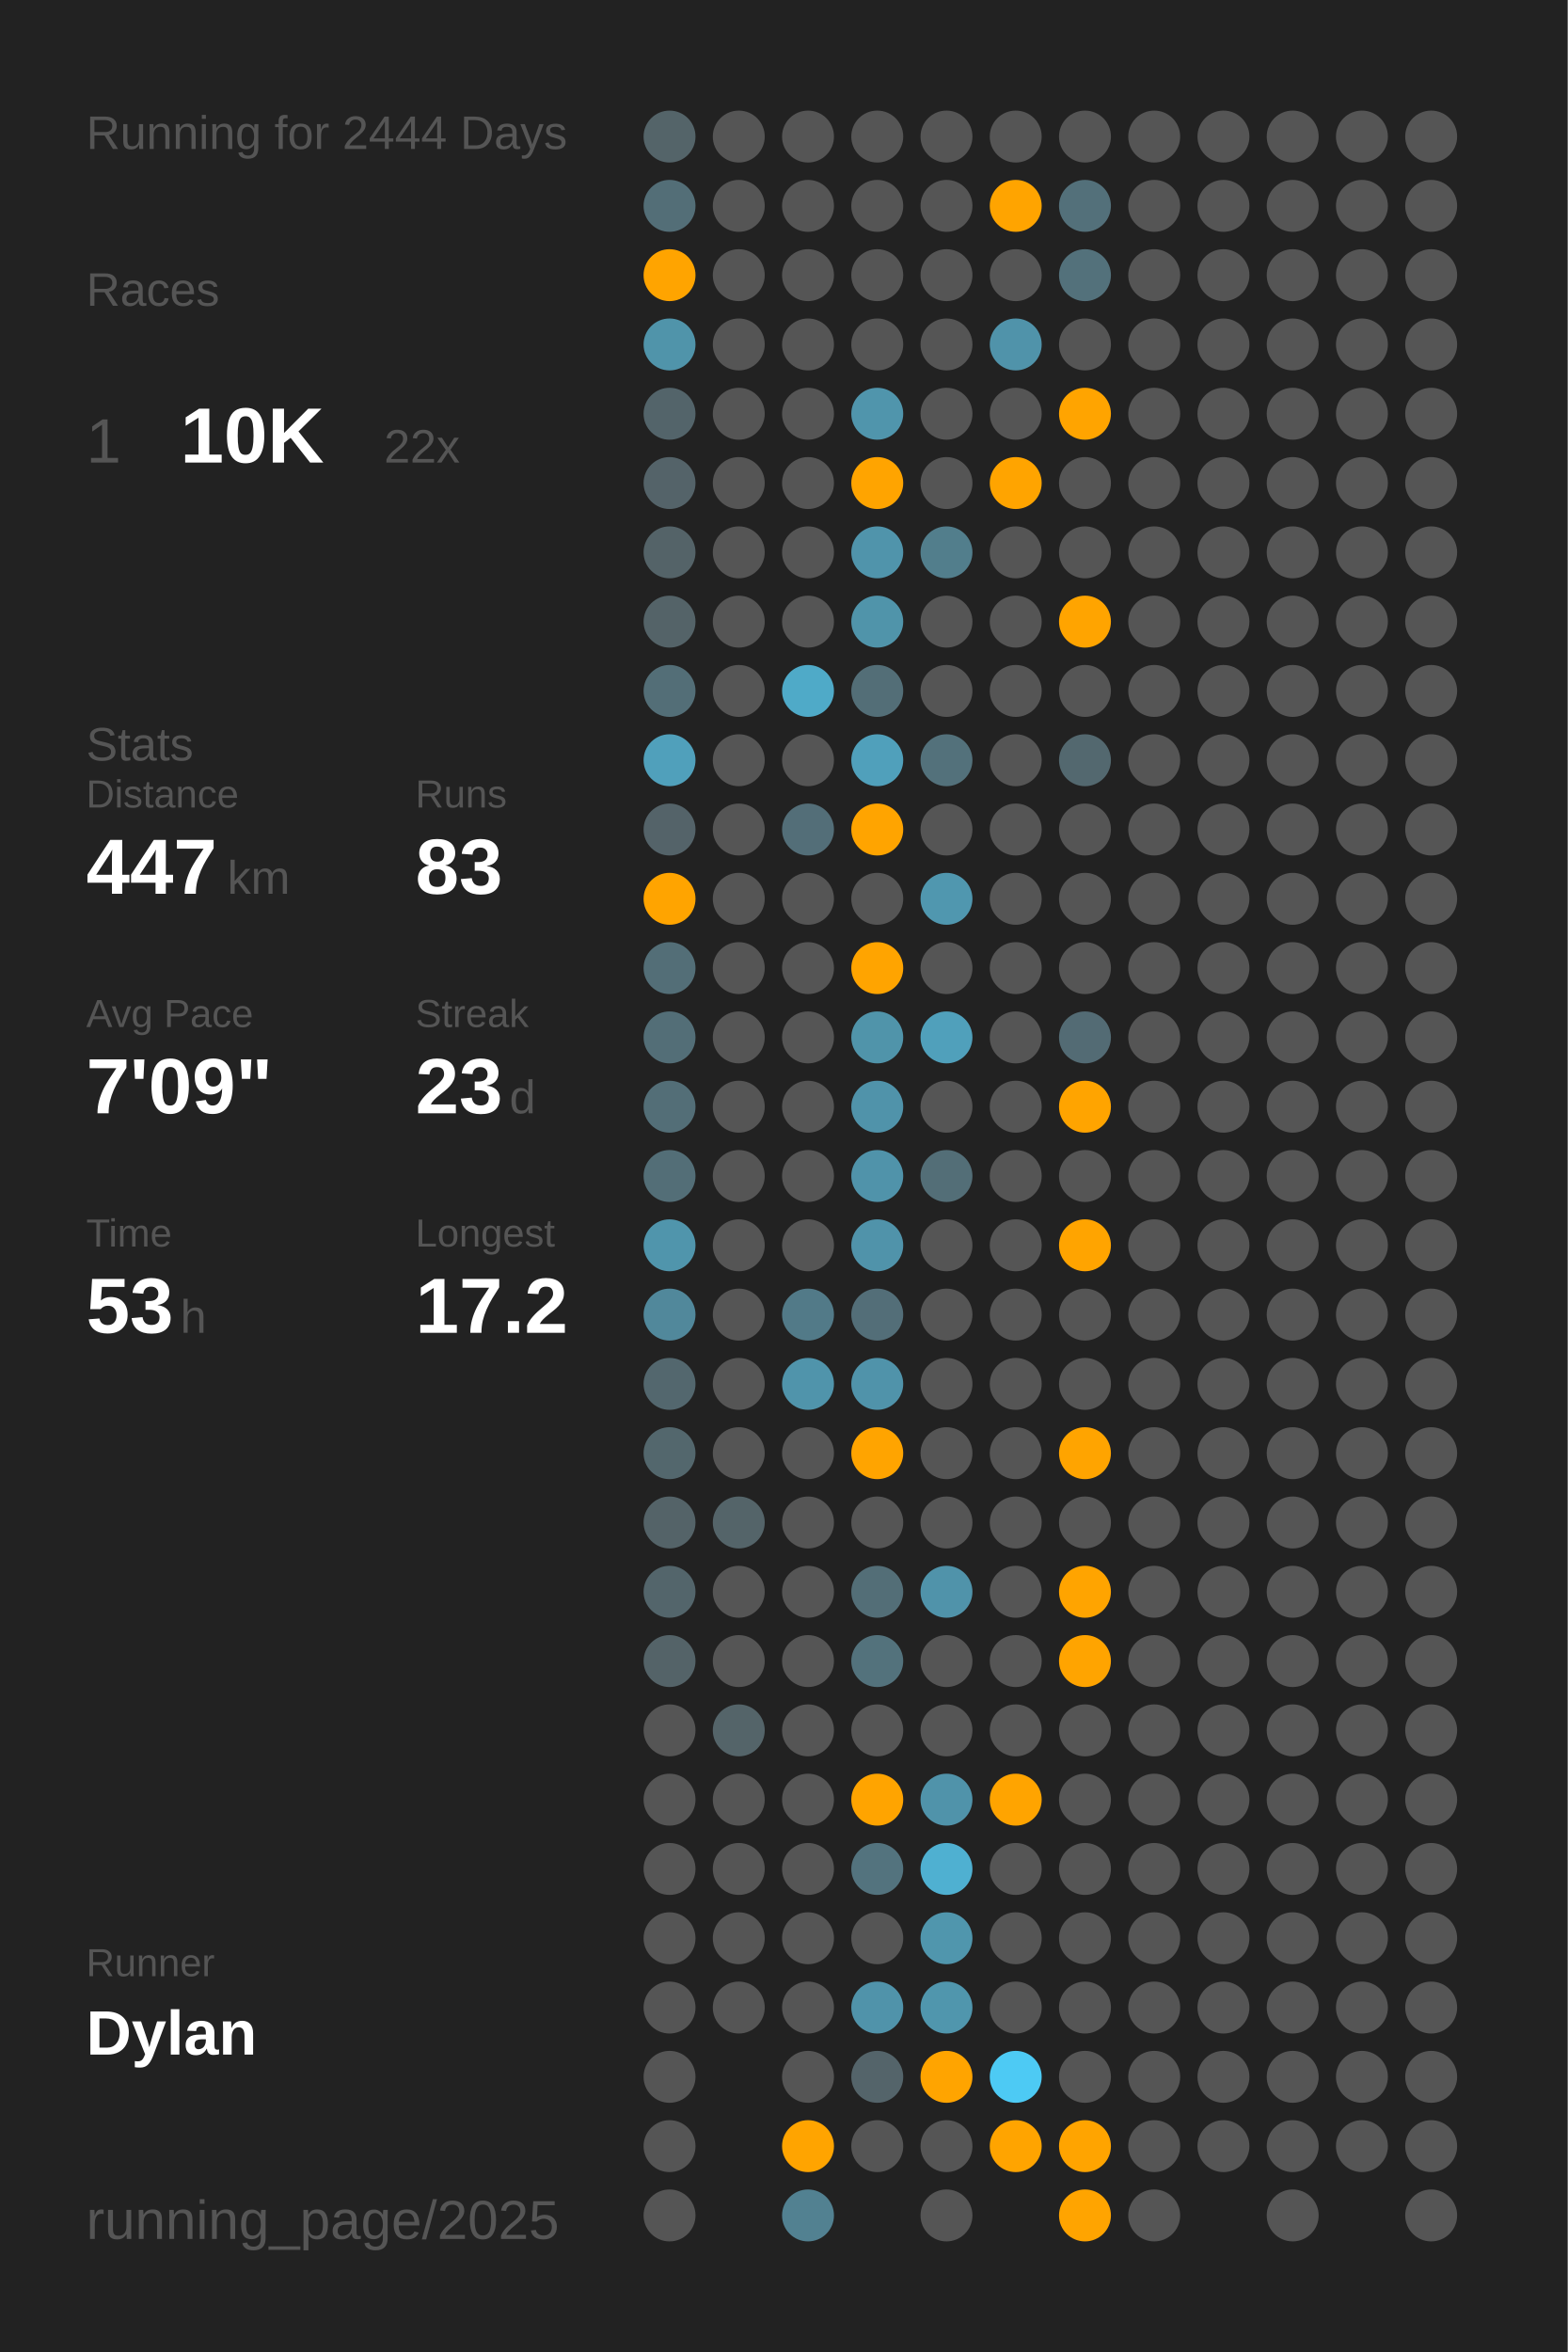
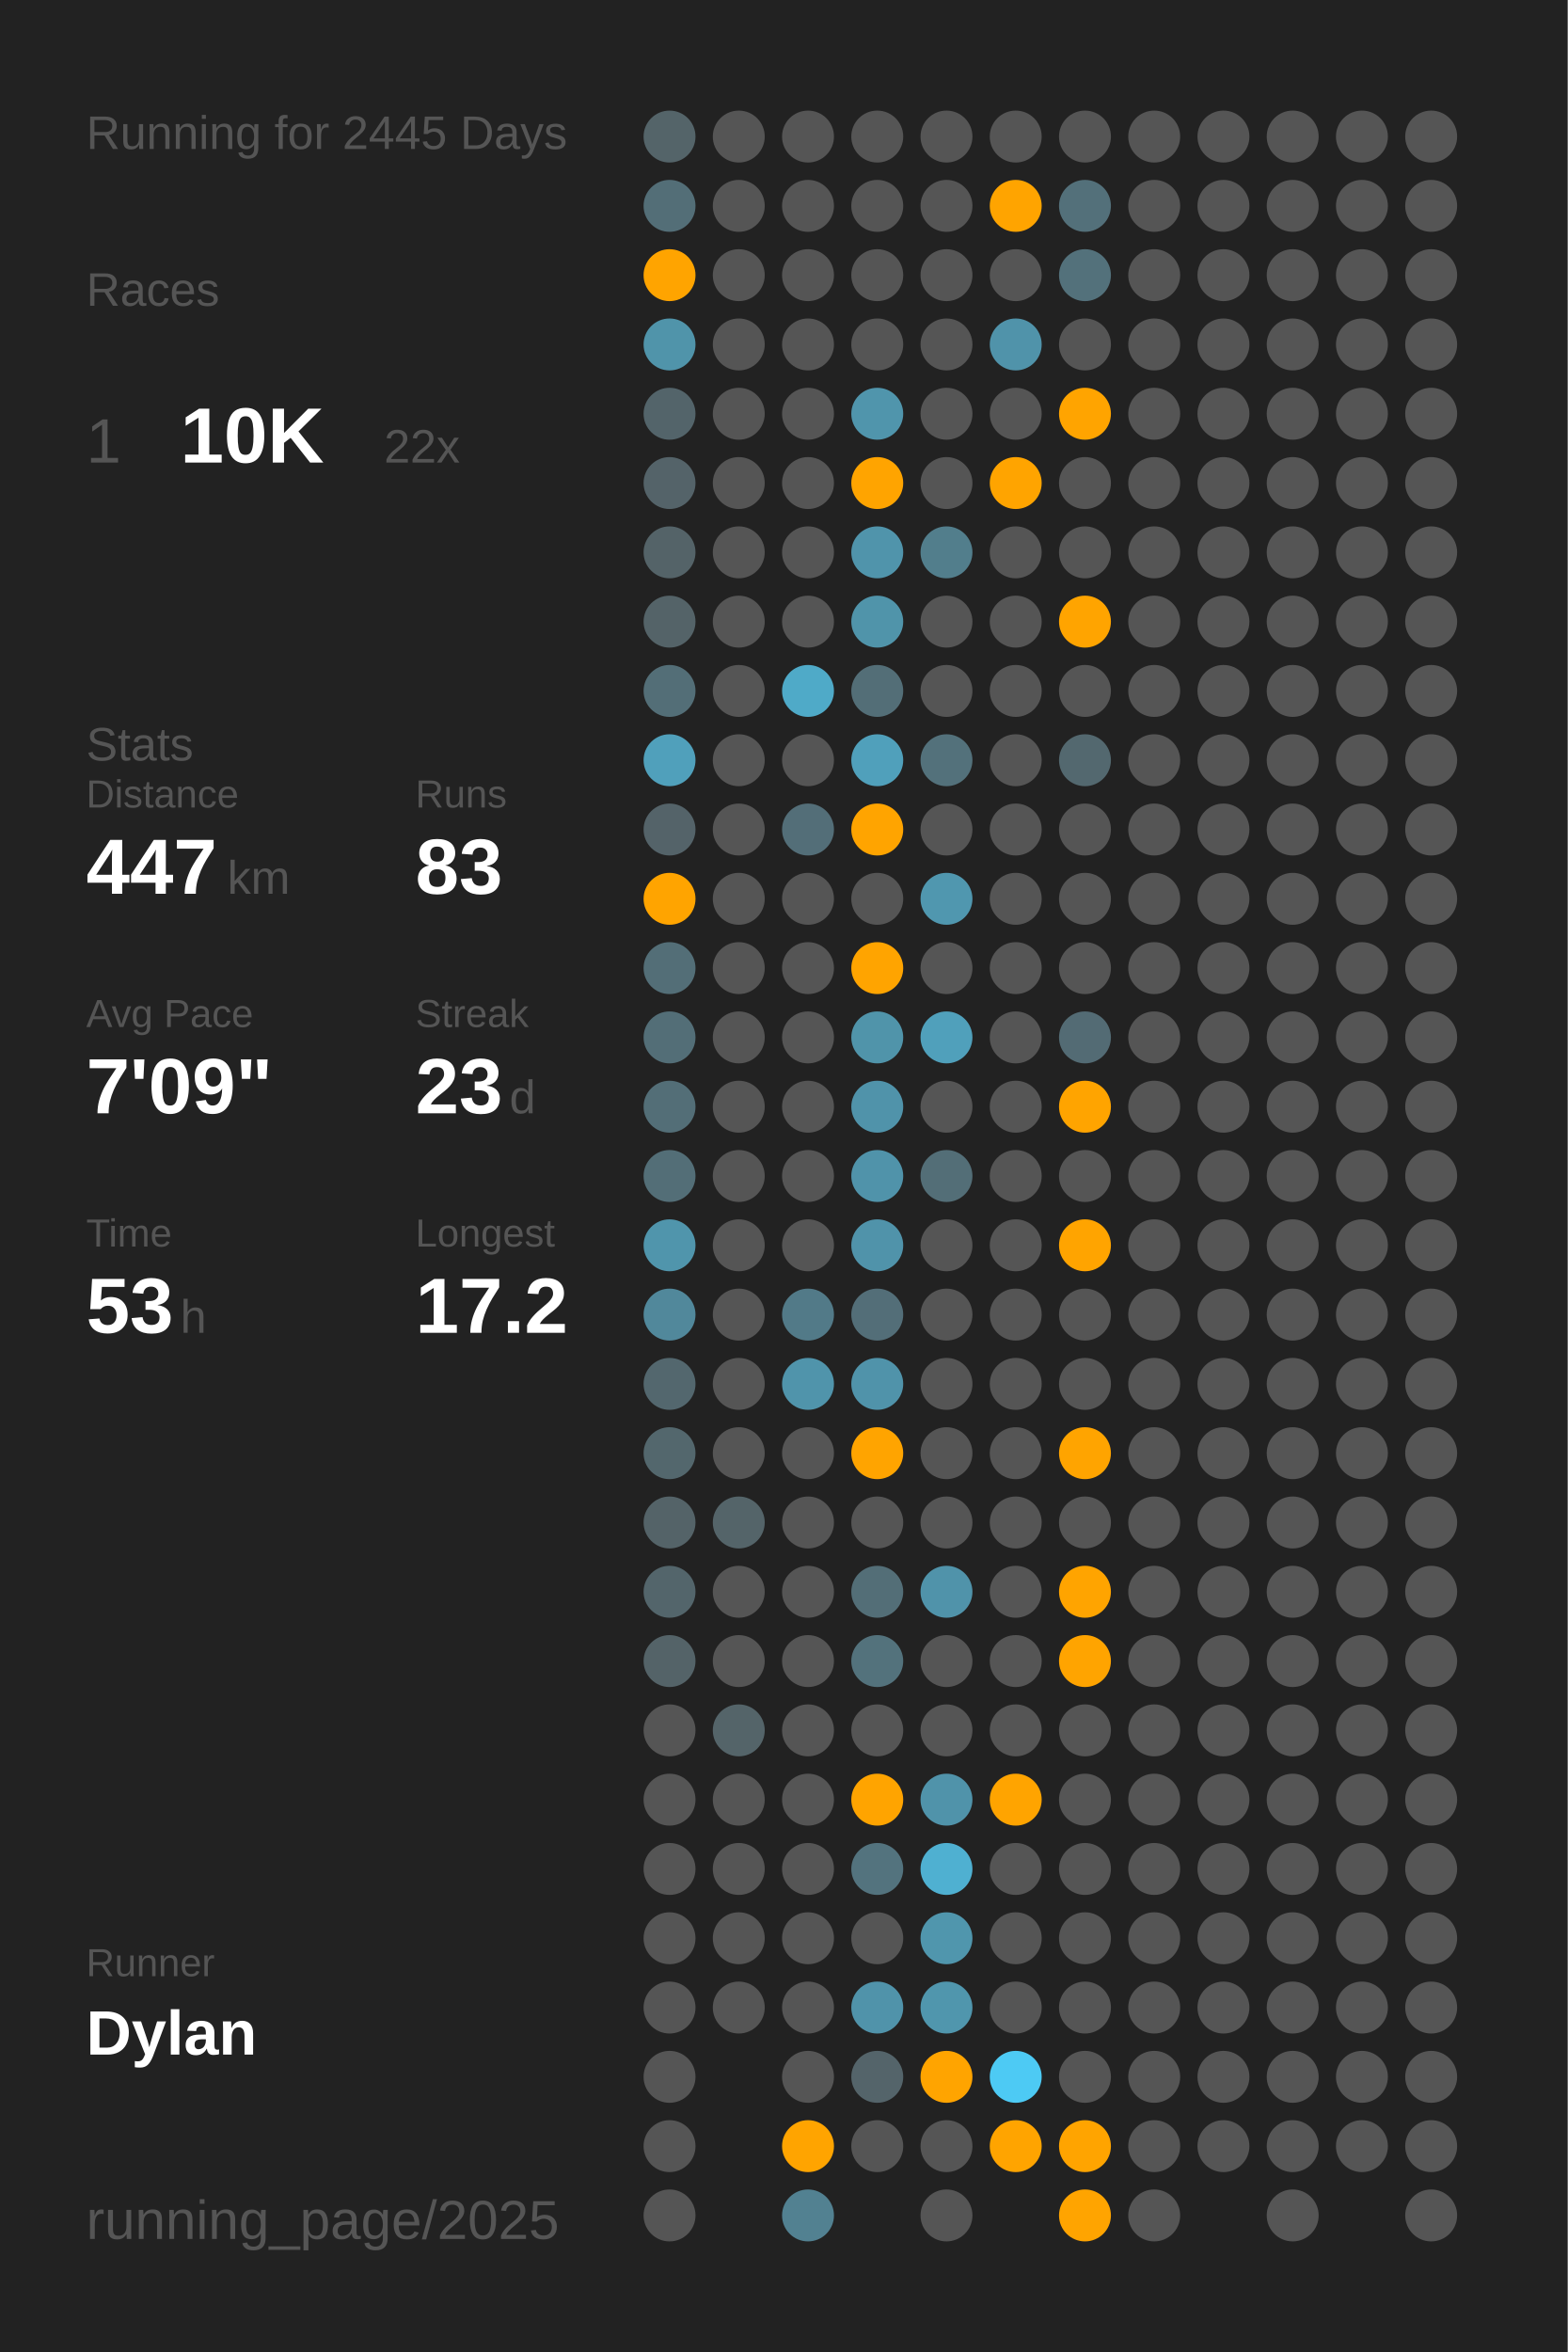
<svg xmlns="http://www.w3.org/2000/svg" baseProfile="full" class="activity-poster" data-activity-mode="running" data-poster-role="poster" data-poster-type="year_summary" height="300mm" version="1.1" viewBox="0,0,200,300" width="200mm">
  <defs />
  <rect class="poster-background" data-poster-role="background" fill="#222222" height="300" stroke="none" width="200" x="0" y="0" />
-   <text fill="#555555" style="font-size:6px; font-family:Arial;" x="11" y="19">Running for 2444 Days</text>
+   <text fill="#555555" style="font-size:6px; font-family:Arial;" x="11" y="19">Running for 2445 Days</text>
  <text fill="#555555" style="font-size:6px; font-family:Arial;" x="11" y="39">Races</text>
  <text fill="#555555" style="font-size:8px; font-family:Arial;" x="11" y="59">1</text>
  <text fill="#FFFFFF" style="font-size:10px; font-family:Arial; font-weight:bold;" x="23" y="59">10K</text>
  <text fill="#555555" style="font-size:6px; font-family:Arial;" x="49" y="59">22x</text>
  <text fill="#555555" style="font-size:6px; font-family:Arial;" x="11" y="97">Stats</text>
  <text fill="#555555" style="font-size:5px; font-family:Arial;" x="11" y="103">Distance</text>
  <text fill="#FFFFFF" style="font-size:10px; font-family:Arial; font-weight:bold;" x="11" y="114">447</text>
  <text fill="#555555" style="font-size:6px; font-family:Arial;" x="29" y="114">km</text>
  <text fill="#555555" style="font-size:5px; font-family:Arial;" x="53" y="103">Runs</text>
  <text fill="#FFFFFF" style="font-size:10px; font-family:Arial; font-weight:bold;" x="53" y="114">83</text>
  <text fill="#555555" style="font-size:5px; font-family:Arial;" x="11" y="131">Avg Pace</text>
  <text fill="#FFFFFF" style="font-size:10px; font-family:Arial; font-weight:bold;" x="11" y="142">7'09"</text>
  <text fill="#555555" style="font-size:5px; font-family:Arial;" x="53" y="131">Streak</text>
  <text fill="#FFFFFF" style="font-size:10px; font-family:Arial; font-weight:bold;" x="53" y="142">23</text>
  <text fill="#555555" style="font-size:6px; font-family:Arial;" x="65" y="142">d</text>
  <text fill="#555555" style="font-size:5px; font-family:Arial;" x="11" y="159">Time</text>
  <text fill="#FFFFFF" style="font-size:10px; font-family:Arial; font-weight:bold;" x="11" y="170">53</text>
  <text fill="#555555" style="font-size:6px; font-family:Arial;" x="23" y="170">h</text>
  <text fill="#555555" style="font-size:5px; font-family:Arial;" x="53" y="159">Longest</text>
  <text fill="#FFFFFF" style="font-size:10px; font-family:Arial; font-weight:bold;" x="53" y="170">17.2</text>
  <text fill="#555555" style="font-size:5px; font-family:Arial;" x="11" y="252.065">Runner</text>
  <text fill="#FFFFFF" style="font-size:8px; font-family:Arial; font-weight:bold;" x="11" y="262.065">Dylan</text>
  <text fill="#555555" style="font-size:7px; font-family:Arial;" x="11" y="285.581">running_page/2025</text>
  <circle cx="85.417" cy="17.419" fill="#546469" r="3.312" />
  <circle cx="85.417" cy="26.258" fill="#536e77" r="3.312" />
  <circle cx="85.417" cy="35.097" fill="#ffa400" r="3.312" />
  <circle cx="85.417" cy="43.935" fill="#5094aa" r="3.312" />
  <circle cx="85.417" cy="52.774" fill="#53646a" r="3.312" />
  <circle cx="85.417" cy="61.613" fill="#546369" r="3.312" />
  <circle cx="85.417" cy="70.452" fill="#546368" r="3.312" />
  <circle cx="85.417" cy="79.29" fill="#546368" r="3.312" />
  <circle cx="85.417" cy="88.129" fill="#536e77" r="3.312" />
  <circle cx="85.417" cy="96.968" fill="#50a0bb" r="3.312" />
  <circle cx="85.417" cy="105.806" fill="#546369" r="3.312" />
  <circle cx="85.417" cy="114.645" fill="#ffa400" r="3.312" />
  <circle cx="85.417" cy="123.484" fill="#536e77" r="3.312" />
  <circle cx="85.417" cy="132.323" fill="#536e77" r="3.312" />
  <circle cx="85.417" cy="141.161" fill="#536e77" r="3.312" />
  <circle cx="85.417" cy="150" fill="#536e77" r="3.312" />
  <circle cx="85.417" cy="158.839" fill="#5095ac" r="3.312" />
  <circle cx="85.417" cy="167.677" fill="#51889b" r="3.312" />
  <circle cx="85.417" cy="176.516" fill="#53676e" r="3.312" />
  <circle cx="85.417" cy="185.355" fill="#53676d" r="3.312" />
  <circle cx="85.417" cy="194.194" fill="#546368" r="3.312" />
  <circle cx="85.417" cy="203.032" fill="#53656b" r="3.312" />
  <circle cx="85.417" cy="211.871" fill="#546368" r="3.312" />
  <circle cx="85.417" cy="220.71" fill="#555555" r="3.312" />
  <circle cx="85.417" cy="229.548" fill="#555555" r="3.312" />
  <circle cx="85.417" cy="238.387" fill="#555555" r="3.312" />
  <circle cx="85.417" cy="247.226" fill="#555555" r="3.312" />
  <circle cx="85.417" cy="256.065" fill="#555555" r="3.312" />
  <circle cx="85.417" cy="264.903" fill="#555555" r="3.312" />
  <circle cx="85.417" cy="273.742" fill="#555555" r="3.312" />
  <circle cx="85.417" cy="282.581" fill="#555555" r="3.312" />
  <circle cx="94.25" cy="17.419" fill="#555555" r="3.312" />
  <circle cx="94.25" cy="26.258" fill="#555555" r="3.312" />
  <circle cx="94.25" cy="35.097" fill="#555555" r="3.312" />
  <circle cx="94.25" cy="43.935" fill="#555555" r="3.312" />
  <circle cx="94.25" cy="52.774" fill="#555555" r="3.312" />
  <circle cx="94.25" cy="61.613" fill="#555555" r="3.312" />
  <circle cx="94.25" cy="70.452" fill="#555555" r="3.312" />
  <circle cx="94.25" cy="79.29" fill="#555555" r="3.312" />
  <circle cx="94.25" cy="88.129" fill="#555555" r="3.312" />
  <circle cx="94.25" cy="96.968" fill="#555555" r="3.312" />
  <circle cx="94.25" cy="105.806" fill="#555555" r="3.312" />
  <circle cx="94.25" cy="114.645" fill="#555555" r="3.312" />
  <circle cx="94.25" cy="123.484" fill="#555555" r="3.312" />
  <circle cx="94.25" cy="132.323" fill="#555555" r="3.312" />
  <circle cx="94.25" cy="141.161" fill="#555555" r="3.312" />
  <circle cx="94.25" cy="150" fill="#555555" r="3.312" />
  <circle cx="94.25" cy="158.839" fill="#555555" r="3.312" />
  <circle cx="94.25" cy="167.677" fill="#555555" r="3.312" />
  <circle cx="94.25" cy="176.516" fill="#555555" r="3.312" />
  <circle cx="94.25" cy="185.355" fill="#555555" r="3.312" />
  <circle cx="94.25" cy="194.194" fill="#546469" r="3.312" />
  <circle cx="94.25" cy="203.032" fill="#555555" r="3.312" />
  <circle cx="94.25" cy="211.871" fill="#555555" r="3.312" />
  <circle cx="94.25" cy="220.71" fill="#546469" r="3.312" />
  <circle cx="94.25" cy="229.548" fill="#555555" r="3.312" />
  <circle cx="94.25" cy="238.387" fill="#555555" r="3.312" />
  <circle cx="94.25" cy="247.226" fill="#555555" r="3.312" />
  <circle cx="94.25" cy="256.065" fill="#555555" r="3.312" />
  <circle cx="103.083" cy="17.419" fill="#555555" r="3.312" />
  <circle cx="103.083" cy="26.258" fill="#555555" r="3.312" />
  <circle cx="103.083" cy="35.097" fill="#555555" r="3.312" />
  <circle cx="103.083" cy="43.935" fill="#555555" r="3.312" />
  <circle cx="103.083" cy="52.774" fill="#555555" r="3.312" />
  <circle cx="103.083" cy="61.613" fill="#555555" r="3.312" />
  <circle cx="103.083" cy="70.452" fill="#555555" r="3.312" />
  <circle cx="103.083" cy="79.29" fill="#555555" r="3.312" />
  <circle cx="103.083" cy="88.129" fill="#4faac8" r="3.312" />
  <circle cx="103.083" cy="96.968" fill="#555555" r="3.312" />
  <circle cx="103.083" cy="105.806" fill="#536e78" r="3.312" />
  <circle cx="103.083" cy="114.645" fill="#555555" r="3.312" />
  <circle cx="103.083" cy="123.484" fill="#555555" r="3.312" />
  <circle cx="103.083" cy="132.323" fill="#555555" r="3.312" />
  <circle cx="103.083" cy="141.161" fill="#555555" r="3.312" />
  <circle cx="103.083" cy="150" fill="#555555" r="3.312" />
  <circle cx="103.083" cy="158.839" fill="#555555" r="3.312" />
  <circle cx="103.083" cy="167.677" fill="#527a88" r="3.312" />
  <circle cx="103.083" cy="176.516" fill="#5094ab" r="3.312" />
  <circle cx="103.083" cy="185.355" fill="#555555" r="3.312" />
  <circle cx="103.083" cy="194.194" fill="#555555" r="3.312" />
  <circle cx="103.083" cy="203.032" fill="#555555" r="3.312" />
  <circle cx="103.083" cy="211.871" fill="#555555" r="3.312" />
  <circle cx="103.083" cy="220.71" fill="#555555" r="3.312" />
  <circle cx="103.083" cy="229.548" fill="#555555" r="3.312" />
  <circle cx="103.083" cy="238.387" fill="#555555" r="3.312" />
  <circle cx="103.083" cy="247.226" fill="#555555" r="3.312" />
  <circle cx="103.083" cy="256.065" fill="#555555" r="3.312" />
  <circle cx="103.083" cy="264.903" fill="#555555" r="3.312" />
  <circle cx="103.083" cy="273.742" fill="#ffa400" r="3.312" />
  <circle cx="103.083" cy="282.581" fill="#528191" r="3.312" />
  <circle cx="111.917" cy="17.419" fill="#555555" r="3.312" />
  <circle cx="111.917" cy="26.258" fill="#555555" r="3.312" />
  <circle cx="111.917" cy="35.097" fill="#555555" r="3.312" />
  <circle cx="111.917" cy="43.935" fill="#555555" r="3.312" />
  <circle cx="111.917" cy="52.774" fill="#5095ac" r="3.312" />
  <circle cx="111.917" cy="61.613" fill="#ffa400" r="3.312" />
  <circle cx="111.917" cy="70.452" fill="#5094ab" r="3.312" />
  <circle cx="111.917" cy="79.29" fill="#5094aa" r="3.312" />
  <circle cx="111.917" cy="88.129" fill="#536e77" r="3.312" />
  <circle cx="111.917" cy="96.968" fill="#50a0bb" r="3.312" />
  <circle cx="111.917" cy="105.806" fill="#ffa400" r="3.312" />
  <circle cx="111.917" cy="114.645" fill="#555555" r="3.312" />
  <circle cx="111.917" cy="123.484" fill="#ffa400" r="3.312" />
  <circle cx="111.917" cy="132.323" fill="#5094aa" r="3.312" />
  <circle cx="111.917" cy="141.161" fill="#5093aa" r="3.312" />
  <circle cx="111.917" cy="150" fill="#5093aa" r="3.312" />
  <circle cx="111.917" cy="158.839" fill="#5093aa" r="3.312" />
  <circle cx="111.917" cy="167.677" fill="#536e78" r="3.312" />
  <circle cx="111.917" cy="176.516" fill="#5093aa" r="3.312" />
  <circle cx="111.917" cy="185.355" fill="#ffa400" r="3.312" />
  <circle cx="111.917" cy="194.194" fill="#555555" r="3.312" />
  <circle cx="111.917" cy="203.032" fill="#536e77" r="3.312" />
  <circle cx="111.917" cy="211.871" fill="#53727c" r="3.312" />
  <circle cx="111.917" cy="220.71" fill="#555555" r="3.312" />
  <circle cx="111.917" cy="229.548" fill="#ffa400" r="3.312" />
  <circle cx="111.917" cy="238.387" fill="#53737e" r="3.312" />
  <circle cx="111.917" cy="247.226" fill="#555555" r="3.312" />
  <circle cx="111.917" cy="256.065" fill="#5093aa" r="3.312" />
  <circle cx="111.917" cy="264.903" fill="#54646a" r="3.312" />
  <circle cx="111.917" cy="273.742" fill="#555555" r="3.312" />
  <circle cx="120.75" cy="17.419" fill="#555555" r="3.312" />
  <circle cx="120.75" cy="26.258" fill="#555555" r="3.312" />
  <circle cx="120.75" cy="35.097" fill="#555555" r="3.312" />
  <circle cx="120.75" cy="43.935" fill="#555555" r="3.312" />
  <circle cx="120.75" cy="52.774" fill="#555555" r="3.312" />
  <circle cx="120.75" cy="61.613" fill="#555555" r="3.312" />
  <circle cx="120.75" cy="70.452" fill="#527e8c" r="3.312" />
  <circle cx="120.75" cy="79.29" fill="#555555" r="3.312" />
  <circle cx="120.75" cy="88.129" fill="#555555" r="3.312" />
  <circle cx="120.75" cy="96.968" fill="#53717b" r="3.312" />
  <circle cx="120.75" cy="105.806" fill="#555555" r="3.312" />
  <circle cx="120.75" cy="114.645" fill="#5097af" r="3.312" />
  <circle cx="120.75" cy="123.484" fill="#555555" r="3.312" />
  <circle cx="120.75" cy="132.323" fill="#50a0bb" r="3.312" />
  <circle cx="120.75" cy="141.161" fill="#555555" r="3.312" />
  <circle cx="120.75" cy="150" fill="#536e77" r="3.312" />
  <circle cx="120.75" cy="158.839" fill="#555555" r="3.312" />
  <circle cx="120.75" cy="167.677" fill="#555555" r="3.312" />
  <circle cx="120.75" cy="176.516" fill="#555555" r="3.312" />
  <circle cx="120.75" cy="185.355" fill="#555555" r="3.312" />
  <circle cx="120.75" cy="194.194" fill="#555555" r="3.312" />
  <circle cx="120.75" cy="203.032" fill="#5093aa" r="3.312" />
  <circle cx="120.75" cy="211.871" fill="#555555" r="3.312" />
  <circle cx="120.75" cy="220.71" fill="#555555" r="3.312" />
  <circle cx="120.75" cy="229.548" fill="#5093aa" r="3.312" />
  <circle cx="120.75" cy="238.387" fill="#4fb0d1" r="3.312" />
  <circle cx="120.75" cy="247.226" fill="#5096ad" r="3.312" />
  <circle cx="120.75" cy="256.065" fill="#5096ad" r="3.312" />
  <circle cx="120.75" cy="264.903" fill="#ffa400" r="3.312" />
  <circle cx="120.75" cy="273.742" fill="#555555" r="3.312" />
  <circle cx="120.75" cy="282.581" fill="#555555" r="3.312" />
  <circle cx="129.583" cy="17.419" fill="#555555" r="3.312" />
  <circle cx="129.583" cy="26.258" fill="#ffa400" r="3.312" />
  <circle cx="129.583" cy="35.097" fill="#555555" r="3.312" />
  <circle cx="129.583" cy="43.935" fill="#5093aa" r="3.312" />
  <circle cx="129.583" cy="52.774" fill="#555555" r="3.312" />
  <circle cx="129.583" cy="61.613" fill="#ffa400" r="3.312" />
  <circle cx="129.583" cy="70.452" fill="#555555" r="3.312" />
  <circle cx="129.583" cy="79.29" fill="#555555" r="3.312" />
  <circle cx="129.583" cy="88.129" fill="#555555" r="3.312" />
  <circle cx="129.583" cy="96.968" fill="#555555" r="3.312" />
  <circle cx="129.583" cy="105.806" fill="#555555" r="3.312" />
  <circle cx="129.583" cy="114.645" fill="#555555" r="3.312" />
  <circle cx="129.583" cy="123.484" fill="#555555" r="3.312" />
  <circle cx="129.583" cy="132.323" fill="#555555" r="3.312" />
  <circle cx="129.583" cy="141.161" fill="#555555" r="3.312" />
  <circle cx="129.583" cy="150" fill="#555555" r="3.312" />
  <circle cx="129.583" cy="158.839" fill="#555555" r="3.312" />
  <circle cx="129.583" cy="167.677" fill="#555555" r="3.312" />
  <circle cx="129.583" cy="176.516" fill="#555555" r="3.312" />
  <circle cx="129.583" cy="185.355" fill="#555555" r="3.312" />
  <circle cx="129.583" cy="194.194" fill="#555555" r="3.312" />
  <circle cx="129.583" cy="203.032" fill="#555555" r="3.312" />
  <circle cx="129.583" cy="211.871" fill="#555555" r="3.312" />
  <circle cx="129.583" cy="220.71" fill="#555555" r="3.312" />
  <circle cx="129.583" cy="229.548" fill="#ffa400" r="3.312" />
  <circle cx="129.583" cy="238.387" fill="#555555" r="3.312" />
  <circle cx="129.583" cy="247.226" fill="#555555" r="3.312" />
  <circle cx="129.583" cy="256.065" fill="#555555" r="3.312" />
  <circle cx="129.583" cy="264.903" fill="#4dcaf4" r="3.312" />
  <circle cx="129.583" cy="273.742" fill="#ffa400" r="3.312" />
  <circle cx="138.417" cy="17.419" fill="#555555" r="3.312" />
  <circle cx="138.417" cy="26.258" fill="#53707a" r="3.312" />
  <circle cx="138.417" cy="35.097" fill="#53717b" r="3.312" />
  <circle cx="138.417" cy="43.935" fill="#555555" r="3.312" />
  <circle cx="138.417" cy="52.774" fill="#ffa400" r="3.312" />
  <circle cx="138.417" cy="61.613" fill="#555555" r="3.312" />
  <circle cx="138.417" cy="70.452" fill="#555555" r="3.312" />
  <circle cx="138.417" cy="79.29" fill="#ffa400" r="3.312" />
  <circle cx="138.417" cy="88.129" fill="#555555" r="3.312" />
  <circle cx="138.417" cy="96.968" fill="#53686f" r="3.312" />
  <circle cx="138.417" cy="105.806" fill="#555555" r="3.312" />
  <circle cx="138.417" cy="114.645" fill="#555555" r="3.312" />
  <circle cx="138.417" cy="123.484" fill="#555555" r="3.312" />
  <circle cx="138.417" cy="132.323" fill="#536b74" r="3.312" />
  <circle cx="138.417" cy="141.161" fill="#ffa400" r="3.312" />
  <circle cx="138.417" cy="150" fill="#555555" r="3.312" />
  <circle cx="138.417" cy="158.839" fill="#ffa400" r="3.312" />
  <circle cx="138.417" cy="167.677" fill="#555555" r="3.312" />
  <circle cx="138.417" cy="176.516" fill="#555555" r="3.312" />
  <circle cx="138.417" cy="185.355" fill="#ffa400" r="3.312" />
  <circle cx="138.417" cy="194.194" fill="#555555" r="3.312" />
  <circle cx="138.417" cy="203.032" fill="#ffa400" r="3.312" />
  <circle cx="138.417" cy="211.871" fill="#ffa400" r="3.312" />
  <circle cx="138.417" cy="220.71" fill="#555555" r="3.312" />
  <circle cx="138.417" cy="229.548" fill="#555555" r="3.312" />
  <circle cx="138.417" cy="238.387" fill="#555555" r="3.312" />
  <circle cx="138.417" cy="247.226" fill="#555555" r="3.312" />
  <circle cx="138.417" cy="256.065" fill="#555555" r="3.312" />
  <circle cx="138.417" cy="264.903" fill="#555555" r="3.312" />
  <circle cx="138.417" cy="273.742" fill="#ffa400" r="3.312" />
  <circle cx="138.417" cy="282.581" fill="#ffa400" r="3.312" />
  <circle cx="147.25" cy="17.419" fill="#555555" r="3.312" />
  <circle cx="147.25" cy="26.258" fill="#555555" r="3.312" />
  <circle cx="147.25" cy="35.097" fill="#555555" r="3.312" />
  <circle cx="147.25" cy="43.935" fill="#555555" r="3.312" />
  <circle cx="147.25" cy="52.774" fill="#555555" r="3.312" />
  <circle cx="147.25" cy="61.613" fill="#555555" r="3.312" />
  <circle cx="147.25" cy="70.452" fill="#555555" r="3.312" />
  <circle cx="147.25" cy="79.29" fill="#555555" r="3.312" />
  <circle cx="147.25" cy="88.129" fill="#555555" r="3.312" />
  <circle cx="147.25" cy="96.968" fill="#555555" r="3.312" />
  <circle cx="147.25" cy="105.806" fill="#555555" r="3.312" />
  <circle cx="147.25" cy="114.645" fill="#555555" r="3.312" />
  <circle cx="147.25" cy="123.484" fill="#555555" r="3.312" />
  <circle cx="147.25" cy="132.323" fill="#555555" r="3.312" />
  <circle cx="147.25" cy="141.161" fill="#555555" r="3.312" />
  <circle cx="147.25" cy="150" fill="#555555" r="3.312" />
  <circle cx="147.25" cy="158.839" fill="#555555" r="3.312" />
  <circle cx="147.25" cy="167.677" fill="#555555" r="3.312" />
  <circle cx="147.25" cy="176.516" fill="#555555" r="3.312" />
  <circle cx="147.25" cy="185.355" fill="#555555" r="3.312" />
  <circle cx="147.25" cy="194.194" fill="#555555" r="3.312" />
  <circle cx="147.25" cy="203.032" fill="#555555" r="3.312" />
  <circle cx="147.25" cy="211.871" fill="#555555" r="3.312" />
  <circle cx="147.25" cy="220.71" fill="#555555" r="3.312" />
  <circle cx="147.25" cy="229.548" fill="#555555" r="3.312" />
  <circle cx="147.25" cy="238.387" fill="#555555" r="3.312" />
  <circle cx="147.25" cy="247.226" fill="#555555" r="3.312" />
  <circle cx="147.25" cy="256.065" fill="#555555" r="3.312" />
  <circle cx="147.25" cy="264.903" fill="#555555" r="3.312" />
  <circle cx="147.25" cy="273.742" fill="#555555" r="3.312" />
  <circle cx="147.25" cy="282.581" fill="#555555" r="3.312" />
  <circle cx="156.083" cy="17.419" fill="#555555" r="3.312" />
  <circle cx="156.083" cy="26.258" fill="#555555" r="3.312" />
  <circle cx="156.083" cy="35.097" fill="#555555" r="3.312" />
  <circle cx="156.083" cy="43.935" fill="#555555" r="3.312" />
  <circle cx="156.083" cy="52.774" fill="#555555" r="3.312" />
  <circle cx="156.083" cy="61.613" fill="#555555" r="3.312" />
  <circle cx="156.083" cy="70.452" fill="#555555" r="3.312" />
  <circle cx="156.083" cy="79.29" fill="#555555" r="3.312" />
  <circle cx="156.083" cy="88.129" fill="#555555" r="3.312" />
  <circle cx="156.083" cy="96.968" fill="#555555" r="3.312" />
  <circle cx="156.083" cy="105.806" fill="#555555" r="3.312" />
  <circle cx="156.083" cy="114.645" fill="#555555" r="3.312" />
  <circle cx="156.083" cy="123.484" fill="#555555" r="3.312" />
  <circle cx="156.083" cy="132.323" fill="#555555" r="3.312" />
  <circle cx="156.083" cy="141.161" fill="#555555" r="3.312" />
  <circle cx="156.083" cy="150" fill="#555555" r="3.312" />
  <circle cx="156.083" cy="158.839" fill="#555555" r="3.312" />
  <circle cx="156.083" cy="167.677" fill="#555555" r="3.312" />
  <circle cx="156.083" cy="176.516" fill="#555555" r="3.312" />
  <circle cx="156.083" cy="185.355" fill="#555555" r="3.312" />
  <circle cx="156.083" cy="194.194" fill="#555555" r="3.312" />
  <circle cx="156.083" cy="203.032" fill="#555555" r="3.312" />
  <circle cx="156.083" cy="211.871" fill="#555555" r="3.312" />
  <circle cx="156.083" cy="220.71" fill="#555555" r="3.312" />
  <circle cx="156.083" cy="229.548" fill="#555555" r="3.312" />
  <circle cx="156.083" cy="238.387" fill="#555555" r="3.312" />
  <circle cx="156.083" cy="247.226" fill="#555555" r="3.312" />
  <circle cx="156.083" cy="256.065" fill="#555555" r="3.312" />
  <circle cx="156.083" cy="264.903" fill="#555555" r="3.312" />
  <circle cx="156.083" cy="273.742" fill="#555555" r="3.312" />
  <circle cx="164.917" cy="17.419" fill="#555555" r="3.312" />
  <circle cx="164.917" cy="26.258" fill="#555555" r="3.312" />
  <circle cx="164.917" cy="35.097" fill="#555555" r="3.312" />
  <circle cx="164.917" cy="43.935" fill="#555555" r="3.312" />
  <circle cx="164.917" cy="52.774" fill="#555555" r="3.312" />
  <circle cx="164.917" cy="61.613" fill="#555555" r="3.312" />
  <circle cx="164.917" cy="70.452" fill="#555555" r="3.312" />
  <circle cx="164.917" cy="79.29" fill="#555555" r="3.312" />
  <circle cx="164.917" cy="88.129" fill="#555555" r="3.312" />
  <circle cx="164.917" cy="96.968" fill="#555555" r="3.312" />
  <circle cx="164.917" cy="105.806" fill="#555555" r="3.312" />
  <circle cx="164.917" cy="114.645" fill="#555555" r="3.312" />
  <circle cx="164.917" cy="123.484" fill="#555555" r="3.312" />
  <circle cx="164.917" cy="132.323" fill="#555555" r="3.312" />
  <circle cx="164.917" cy="141.161" fill="#555555" r="3.312" />
  <circle cx="164.917" cy="150" fill="#555555" r="3.312" />
  <circle cx="164.917" cy="158.839" fill="#555555" r="3.312" />
  <circle cx="164.917" cy="167.677" fill="#555555" r="3.312" />
  <circle cx="164.917" cy="176.516" fill="#555555" r="3.312" />
  <circle cx="164.917" cy="185.355" fill="#555555" r="3.312" />
  <circle cx="164.917" cy="194.194" fill="#555555" r="3.312" />
  <circle cx="164.917" cy="203.032" fill="#555555" r="3.312" />
  <circle cx="164.917" cy="211.871" fill="#555555" r="3.312" />
  <circle cx="164.917" cy="220.71" fill="#555555" r="3.312" />
  <circle cx="164.917" cy="229.548" fill="#555555" r="3.312" />
  <circle cx="164.917" cy="238.387" fill="#555555" r="3.312" />
  <circle cx="164.917" cy="247.226" fill="#555555" r="3.312" />
  <circle cx="164.917" cy="256.065" fill="#555555" r="3.312" />
  <circle cx="164.917" cy="264.903" fill="#555555" r="3.312" />
  <circle cx="164.917" cy="273.742" fill="#555555" r="3.312" />
  <circle cx="164.917" cy="282.581" fill="#555555" r="3.312" />
  <circle cx="173.75" cy="17.419" fill="#555555" r="3.312" />
  <circle cx="173.75" cy="26.258" fill="#555555" r="3.312" />
  <circle cx="173.75" cy="35.097" fill="#555555" r="3.312" />
  <circle cx="173.75" cy="43.935" fill="#555555" r="3.312" />
  <circle cx="173.75" cy="52.774" fill="#555555" r="3.312" />
  <circle cx="173.75" cy="61.613" fill="#555555" r="3.312" />
  <circle cx="173.75" cy="70.452" fill="#555555" r="3.312" />
  <circle cx="173.75" cy="79.29" fill="#555555" r="3.312" />
  <circle cx="173.75" cy="88.129" fill="#555555" r="3.312" />
  <circle cx="173.75" cy="96.968" fill="#555555" r="3.312" />
  <circle cx="173.75" cy="105.806" fill="#555555" r="3.312" />
  <circle cx="173.75" cy="114.645" fill="#555555" r="3.312" />
  <circle cx="173.75" cy="123.484" fill="#555555" r="3.312" />
  <circle cx="173.75" cy="132.323" fill="#555555" r="3.312" />
  <circle cx="173.75" cy="141.161" fill="#555555" r="3.312" />
  <circle cx="173.75" cy="150" fill="#555555" r="3.312" />
  <circle cx="173.75" cy="158.839" fill="#555555" r="3.312" />
  <circle cx="173.75" cy="167.677" fill="#555555" r="3.312" />
  <circle cx="173.75" cy="176.516" fill="#555555" r="3.312" />
  <circle cx="173.75" cy="185.355" fill="#555555" r="3.312" />
  <circle cx="173.75" cy="194.194" fill="#555555" r="3.312" />
  <circle cx="173.75" cy="203.032" fill="#555555" r="3.312" />
  <circle cx="173.75" cy="211.871" fill="#555555" r="3.312" />
  <circle cx="173.75" cy="220.71" fill="#555555" r="3.312" />
  <circle cx="173.75" cy="229.548" fill="#555555" r="3.312" />
  <circle cx="173.75" cy="238.387" fill="#555555" r="3.312" />
  <circle cx="173.75" cy="247.226" fill="#555555" r="3.312" />
  <circle cx="173.75" cy="256.065" fill="#555555" r="3.312" />
  <circle cx="173.75" cy="264.903" fill="#555555" r="3.312" />
  <circle cx="173.75" cy="273.742" fill="#555555" r="3.312" />
  <circle cx="182.583" cy="17.419" fill="#555555" r="3.312" />
  <circle cx="182.583" cy="26.258" fill="#555555" r="3.312" />
  <circle cx="182.583" cy="35.097" fill="#555555" r="3.312" />
  <circle cx="182.583" cy="43.935" fill="#555555" r="3.312" />
  <circle cx="182.583" cy="52.774" fill="#555555" r="3.312" />
  <circle cx="182.583" cy="61.613" fill="#555555" r="3.312" />
  <circle cx="182.583" cy="70.452" fill="#555555" r="3.312" />
  <circle cx="182.583" cy="79.29" fill="#555555" r="3.312" />
  <circle cx="182.583" cy="88.129" fill="#555555" r="3.312" />
  <circle cx="182.583" cy="96.968" fill="#555555" r="3.312" />
  <circle cx="182.583" cy="105.806" fill="#555555" r="3.312" />
  <circle cx="182.583" cy="114.645" fill="#555555" r="3.312" />
  <circle cx="182.583" cy="123.484" fill="#555555" r="3.312" />
  <circle cx="182.583" cy="132.323" fill="#555555" r="3.312" />
  <circle cx="182.583" cy="141.161" fill="#555555" r="3.312" />
  <circle cx="182.583" cy="150" fill="#555555" r="3.312" />
  <circle cx="182.583" cy="158.839" fill="#555555" r="3.312" />
  <circle cx="182.583" cy="167.677" fill="#555555" r="3.312" />
  <circle cx="182.583" cy="176.516" fill="#555555" r="3.312" />
  <circle cx="182.583" cy="185.355" fill="#555555" r="3.312" />
  <circle cx="182.583" cy="194.194" fill="#555555" r="3.312" />
  <circle cx="182.583" cy="203.032" fill="#555555" r="3.312" />
  <circle cx="182.583" cy="211.871" fill="#555555" r="3.312" />
  <circle cx="182.583" cy="220.71" fill="#555555" r="3.312" />
  <circle cx="182.583" cy="229.548" fill="#555555" r="3.312" />
  <circle cx="182.583" cy="238.387" fill="#555555" r="3.312" />
  <circle cx="182.583" cy="247.226" fill="#555555" r="3.312" />
  <circle cx="182.583" cy="256.065" fill="#555555" r="3.312" />
  <circle cx="182.583" cy="264.903" fill="#555555" r="3.312" />
  <circle cx="182.583" cy="273.742" fill="#555555" r="3.312" />
  <circle cx="182.583" cy="282.581" fill="#555555" r="3.312" />
</svg>
